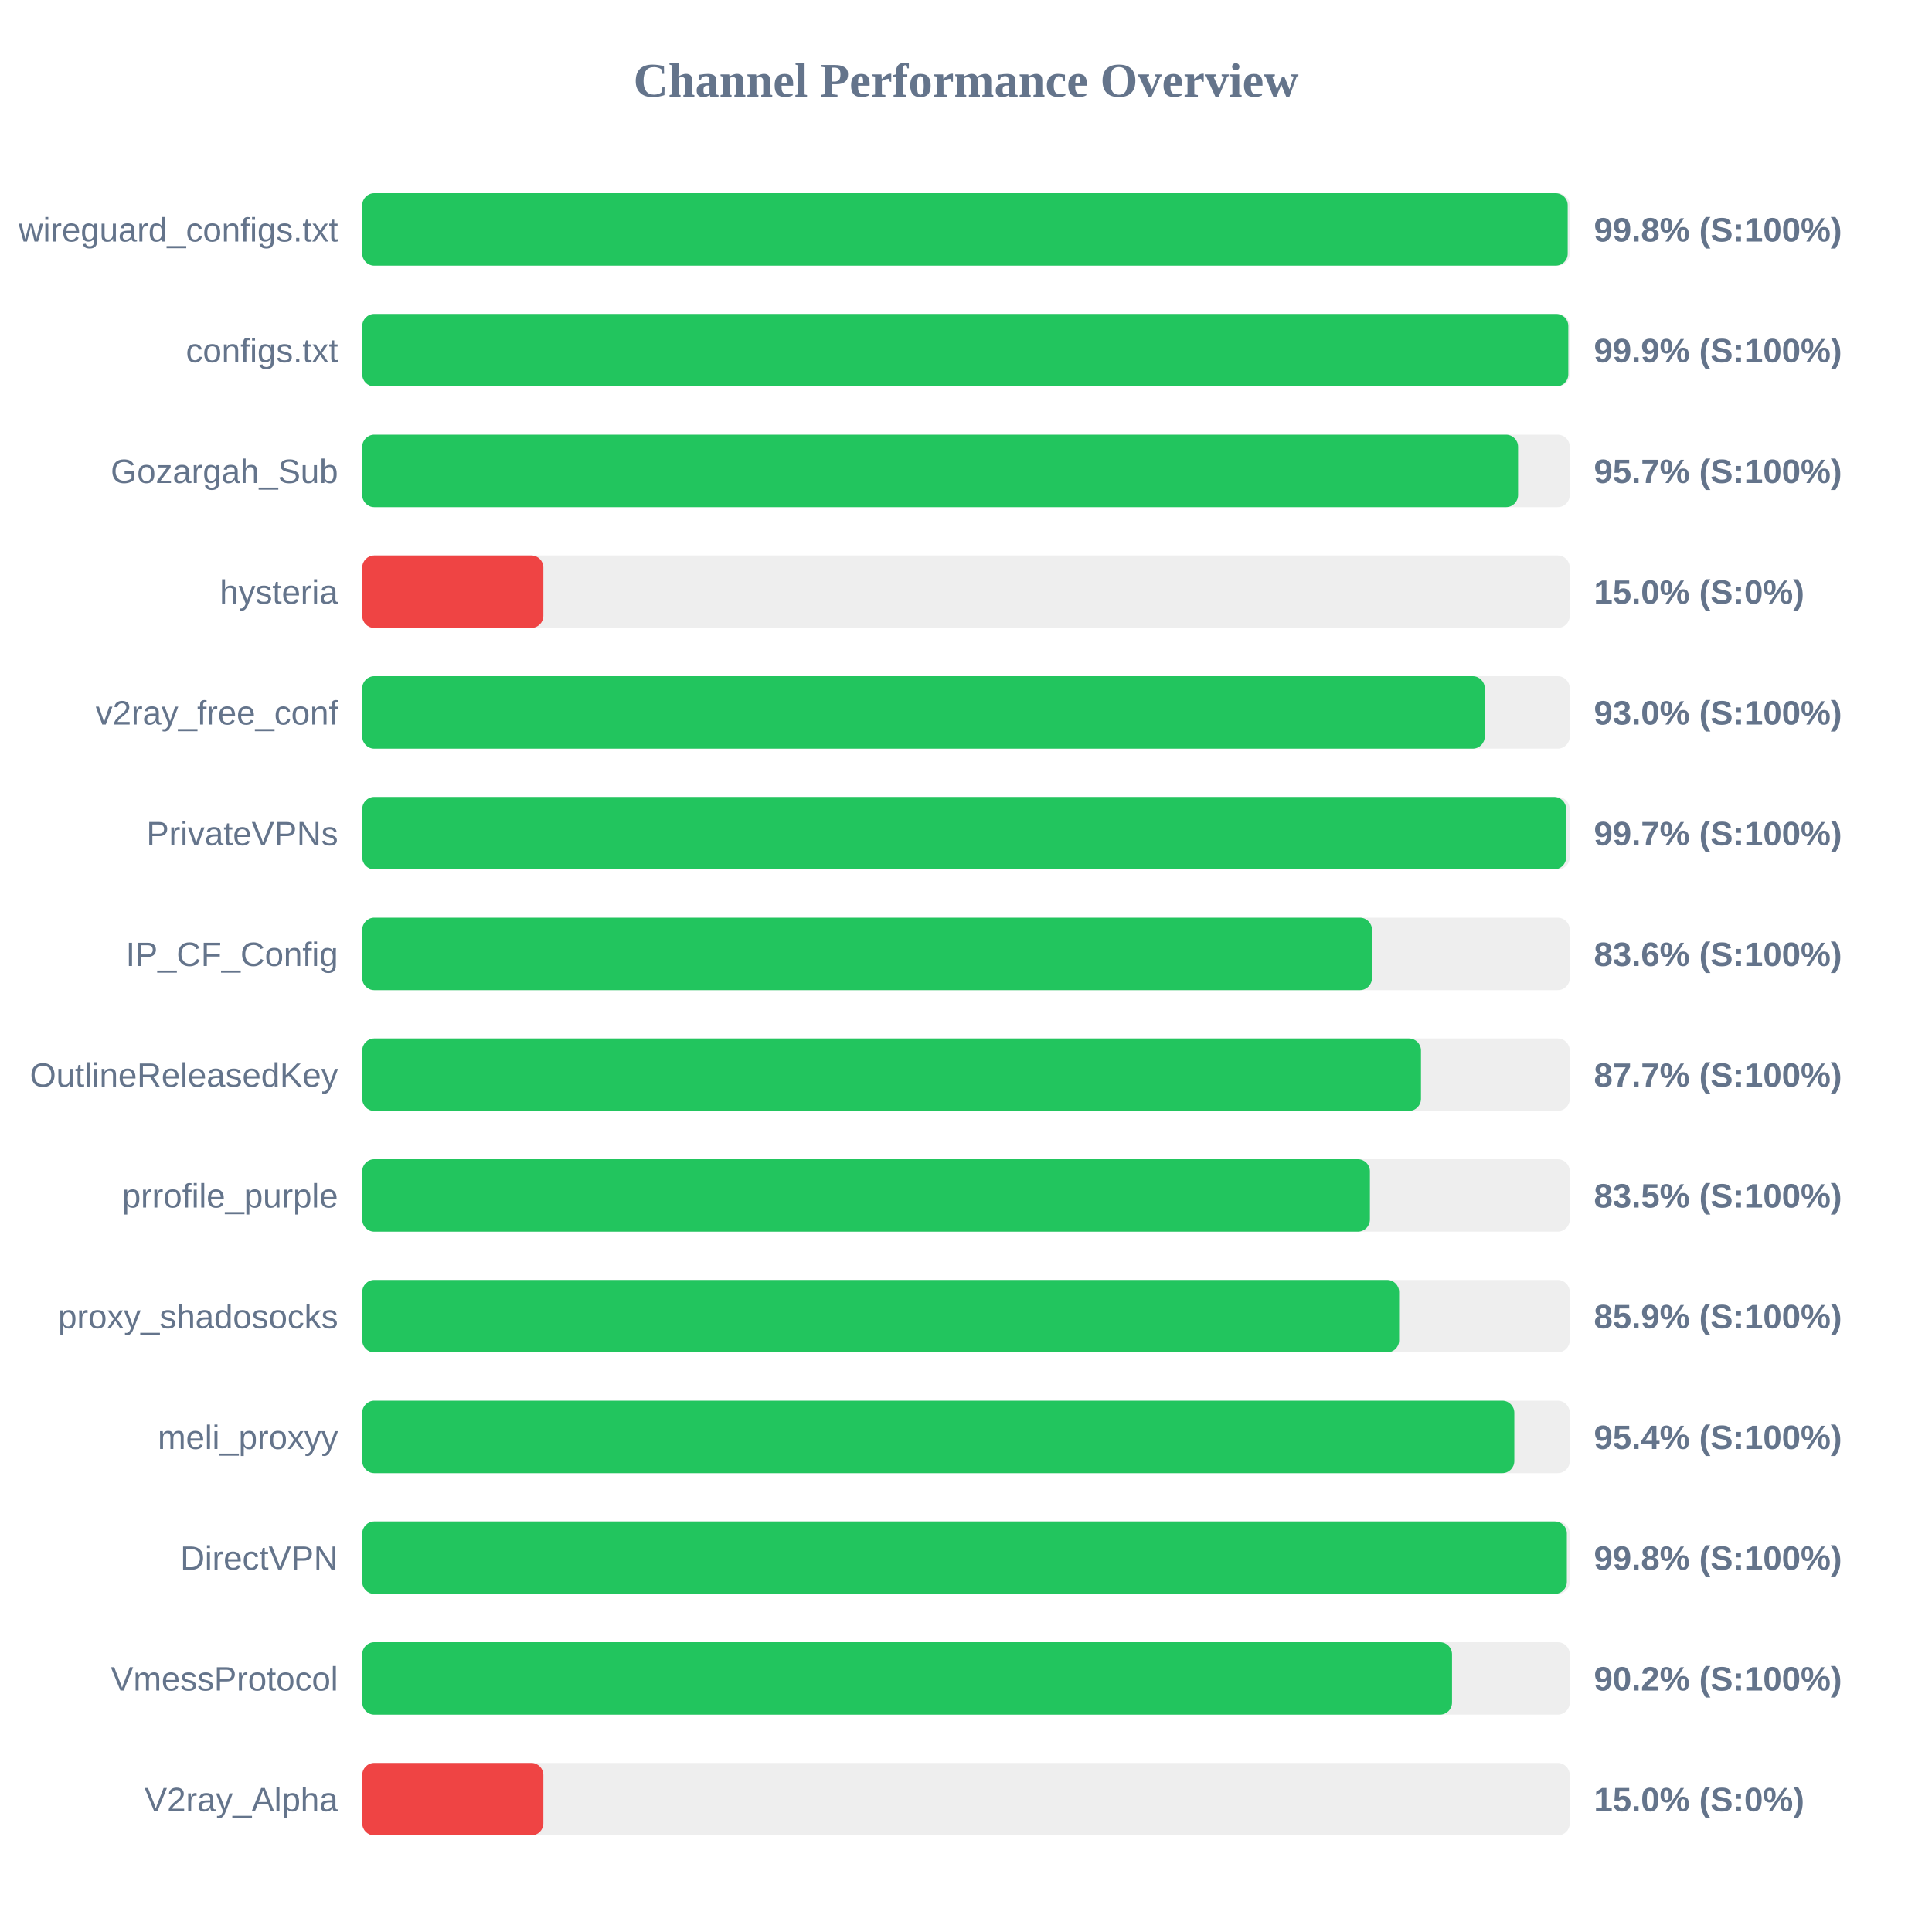
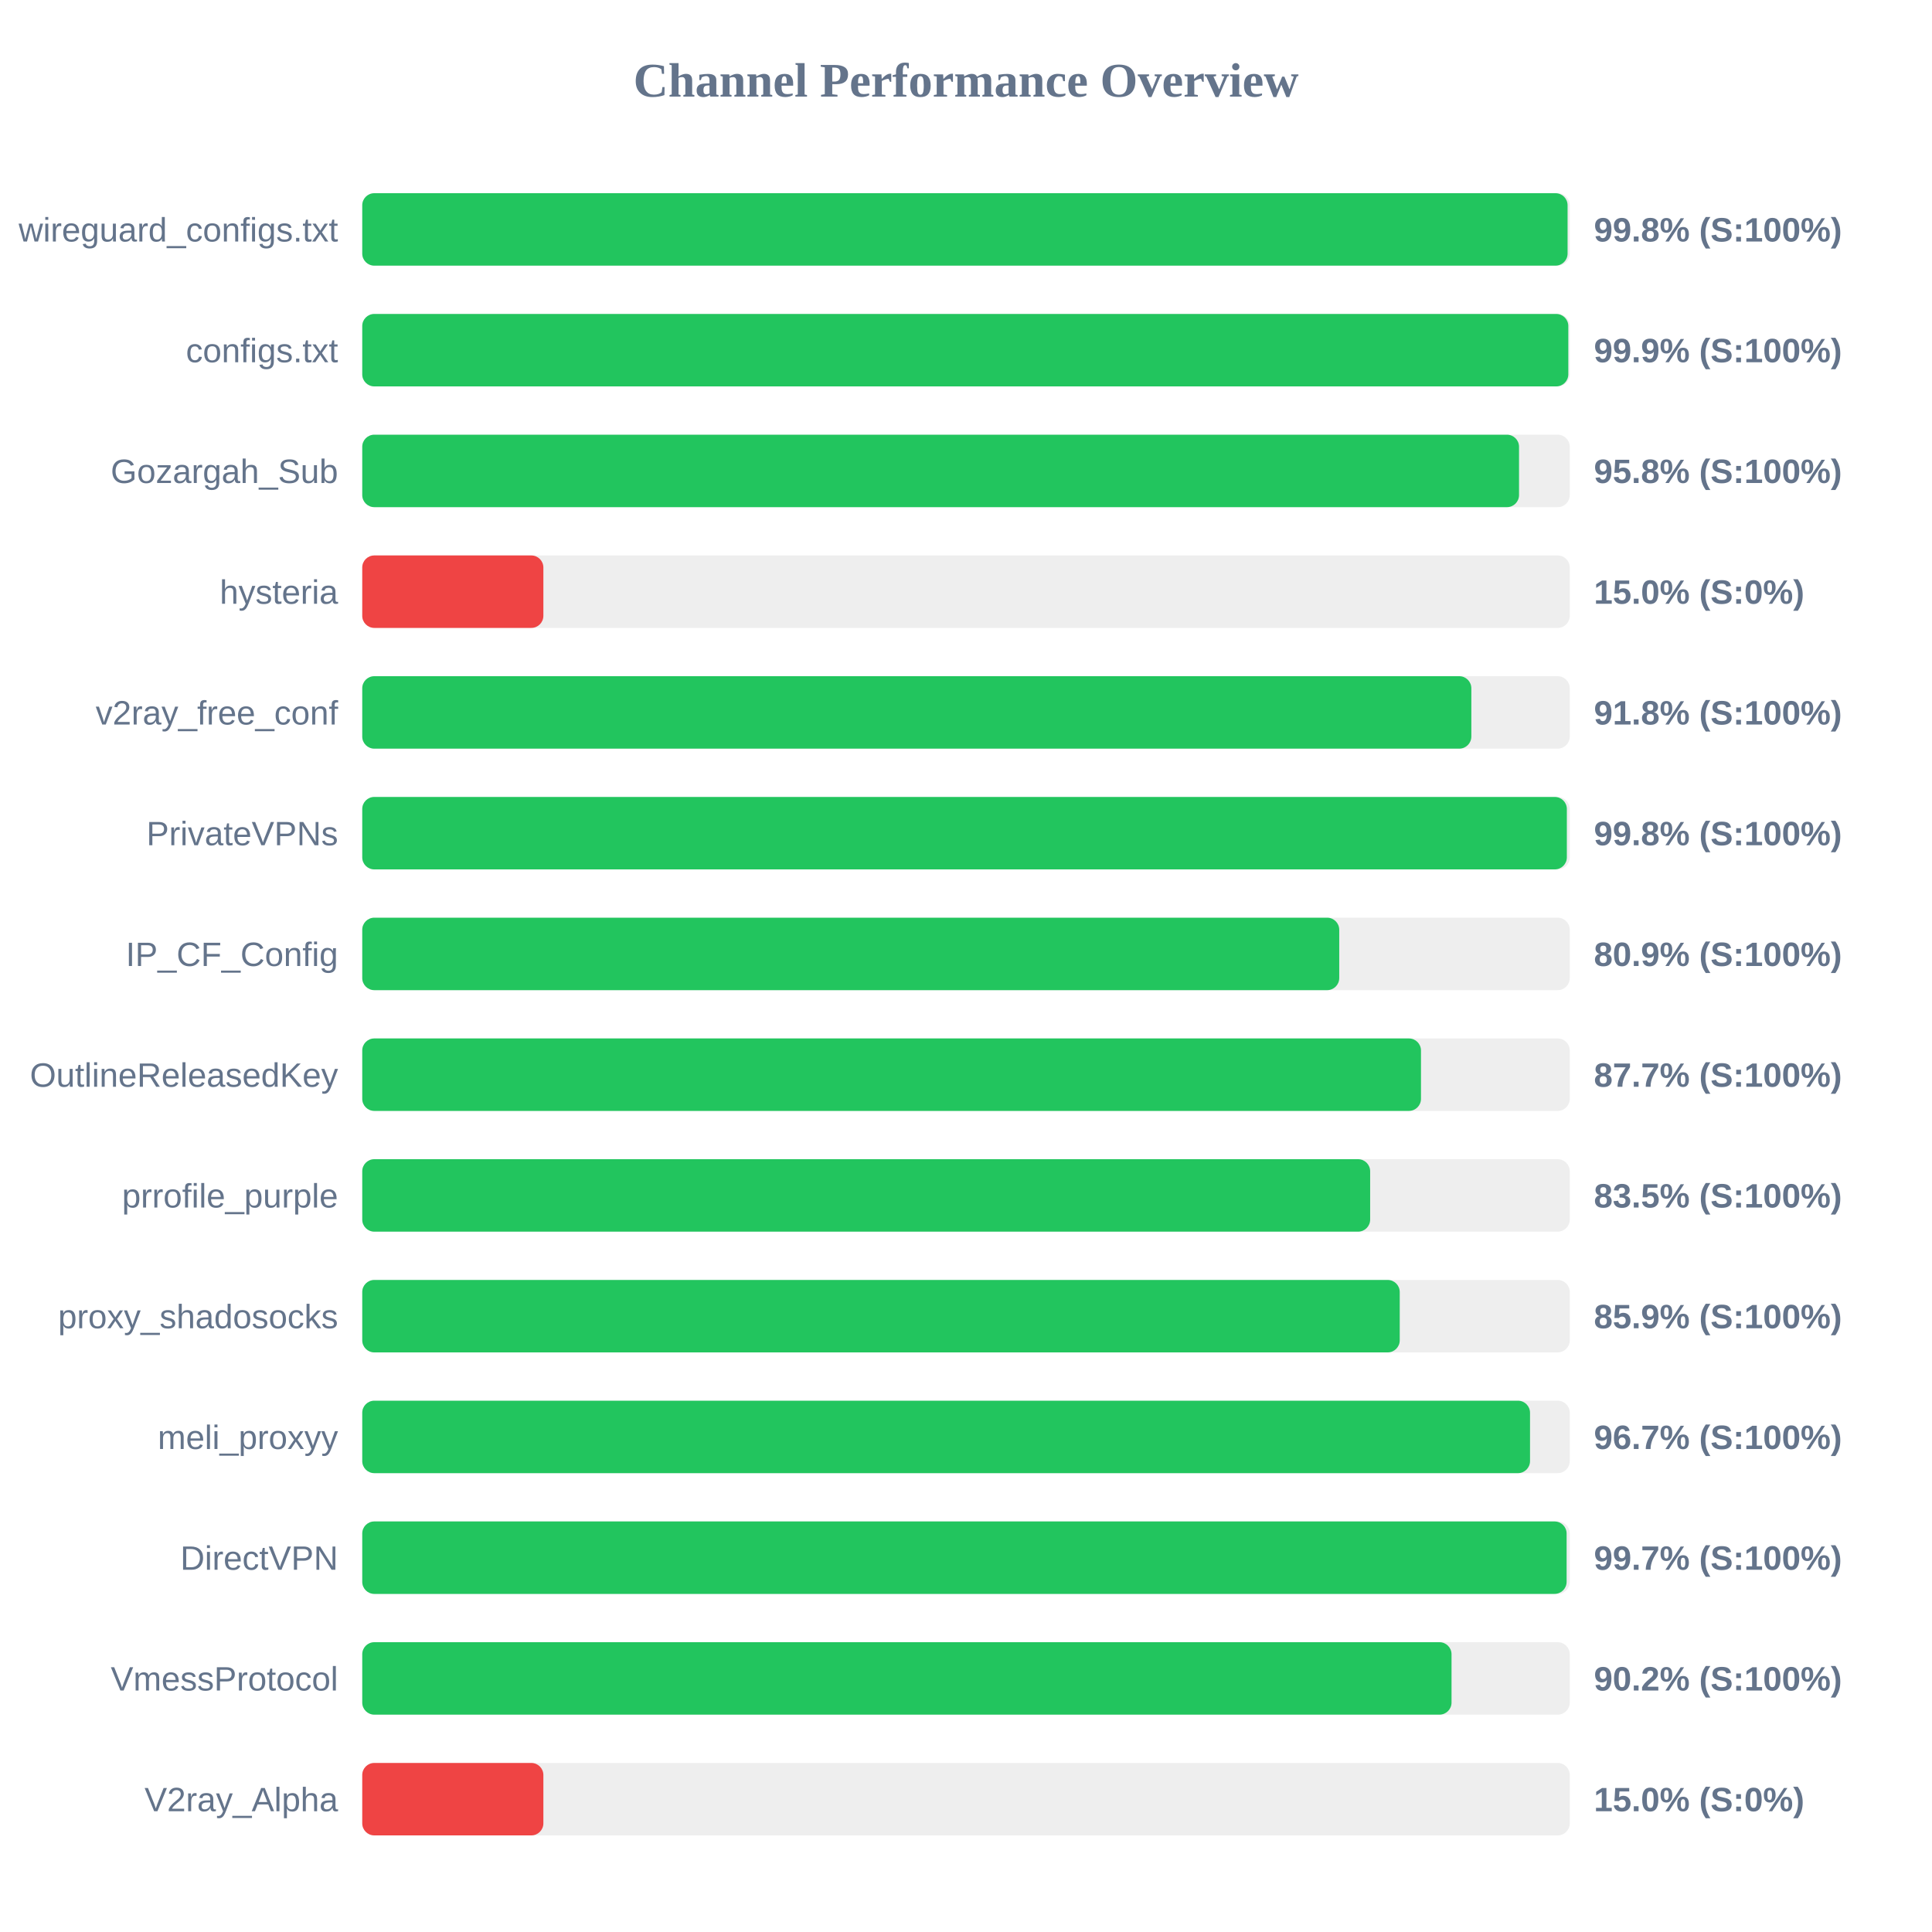
<svg xmlns="http://www.w3.org/2000/svg" width="800" height="800" version="1.1">
  <style>
        .row { font: 14px Arial; fill: #64748b; }
        .score { font: bold 14px Arial; fill: #64748b; }
    </style>
  <text x="400" y="40" text-anchor="middle" font-size="20px" font-weight="bold" fill="#64748b">Channel Performance Overview</text>
  <rect x="150" y="80" width="500" height="30" fill="#eee" rx="5" />
-   <rect x="150" y="80" width="499.15" height="30" fill="#22c55e" rx="5" />
+   <rect x="150" y="80" width="499.1" height="30" fill="#22c55e" rx="5" />
  <text x="140" y="100" text-anchor="end" class="row">wireguard_configs.txt</text>
  <text x="660" y="100" text-anchor="start" class="score">99.8% (S:100%)</text>
  <rect x="150" y="130" width="500" height="30" fill="#eee" rx="5" />
  <rect x="150" y="130" width="499.4" height="30" fill="#22c55e" rx="5" />
  <text x="140" y="150" text-anchor="end" class="row">configs.txt</text>
  <text x="660" y="150" text-anchor="start" class="score">99.9% (S:100%)</text>
  <rect x="150" y="180" width="500" height="30" fill="#eee" rx="5" />
-   <rect x="150" y="180" width="478.6" height="30" fill="#22c55e" rx="5" />
+   <rect x="150" y="180" width="479.0" height="30" fill="#22c55e" rx="5" />
  <text x="140" y="200" text-anchor="end" class="row">Gozargah_Sub</text>
-   <text x="660" y="200" text-anchor="start" class="score">95.7% (S:100%)</text>
+   <text x="660" y="200" text-anchor="start" class="score">95.8% (S:100%)</text>
  <rect x="150" y="230" width="500" height="30" fill="#eee" rx="5" />
  <rect x="150" y="230" width="75.0" height="30" fill="#ef4444" rx="5" />
  <text x="140" y="250" text-anchor="end" class="row">hysteria</text>
  <text x="660" y="250" text-anchor="start" class="score">15.0% (S:0%)</text>
  <rect x="150" y="280" width="500" height="30" fill="#eee" rx="5" />
-   <rect x="150" y="280" width="464.8" height="30" fill="#22c55e" rx="5" />
+   <rect x="150" y="280" width="459.25" height="30" fill="#22c55e" rx="5" />
  <text x="140" y="300" text-anchor="end" class="row">v2ray_free_conf</text>
-   <text x="660" y="300" text-anchor="start" class="score">93.0% (S:100%)</text>
+   <text x="660" y="300" text-anchor="start" class="score">91.8% (S:100%)</text>
  <rect x="150" y="330" width="500" height="30" fill="#eee" rx="5" />
-   <rect x="150" y="330" width="498.5" height="30" fill="#22c55e" rx="5" />
+   <rect x="150" y="330" width="498.8" height="30" fill="#22c55e" rx="5" />
  <text x="140" y="350" text-anchor="end" class="row">PrivateVPNs</text>
-   <text x="660" y="350" text-anchor="start" class="score">99.7% (S:100%)</text>
+   <text x="660" y="350" text-anchor="start" class="score">99.8% (S:100%)</text>
  <rect x="150" y="380" width="500" height="30" fill="#eee" rx="5" />
-   <rect x="150" y="380" width="418.1" height="30" fill="#22c55e" rx="5" />
+   <rect x="150" y="380" width="404.55" height="30" fill="#22c55e" rx="5" />
  <text x="140" y="400" text-anchor="end" class="row">IP_CF_Config</text>
-   <text x="660" y="400" text-anchor="start" class="score">83.6% (S:100%)</text>
+   <text x="660" y="400" text-anchor="start" class="score">80.9% (S:100%)</text>
  <rect x="150" y="430" width="500" height="30" fill="#eee" rx="5" />
  <rect x="150" y="430" width="438.4" height="30" fill="#22c55e" rx="5" />
  <text x="140" y="450" text-anchor="end" class="row">OutlineReleasedKey</text>
  <text x="660" y="450" text-anchor="start" class="score">87.7% (S:100%)</text>
  <rect x="150" y="480" width="500" height="30" fill="#eee" rx="5" />
-   <rect x="150" y="480" width="417.25" height="30" fill="#22c55e" rx="5" />
+   <rect x="150" y="480" width="417.35" height="30" fill="#22c55e" rx="5" />
  <text x="140" y="500" text-anchor="end" class="row">prrofile_purple</text>
  <text x="660" y="500" text-anchor="start" class="score">83.5% (S:100%)</text>
  <rect x="150" y="530" width="500" height="30" fill="#eee" rx="5" />
-   <rect x="150" y="530" width="429.35" height="30" fill="#22c55e" rx="5" />
+   <rect x="150" y="530" width="429.6" height="30" fill="#22c55e" rx="5" />
  <text x="140" y="550" text-anchor="end" class="row">proxy_shadosocks</text>
  <text x="660" y="550" text-anchor="start" class="score">85.9% (S:100%)</text>
  <rect x="150" y="580" width="500" height="30" fill="#eee" rx="5" />
-   <rect x="150" y="580" width="477.05" height="30" fill="#22c55e" rx="5" />
+   <rect x="150" y="580" width="483.55" height="30" fill="#22c55e" rx="5" />
  <text x="140" y="600" text-anchor="end" class="row">meli_proxyy</text>
-   <text x="660" y="600" text-anchor="start" class="score">95.4% (S:100%)</text>
+   <text x="660" y="600" text-anchor="start" class="score">96.7% (S:100%)</text>
  <rect x="150" y="630" width="500" height="30" fill="#eee" rx="5" />
-   <rect x="150" y="630" width="498.8" height="30" fill="#22c55e" rx="5" />
+   <rect x="150" y="630" width="498.7" height="30" fill="#22c55e" rx="5" />
  <text x="140" y="650" text-anchor="end" class="row">DirectVPN</text>
-   <text x="660" y="650" text-anchor="start" class="score">99.8% (S:100%)</text>
+   <text x="660" y="650" text-anchor="start" class="score">99.7% (S:100%)</text>
  <rect x="150" y="680" width="500" height="30" fill="#eee" rx="5" />
-   <rect x="150" y="680" width="451.25" height="30" fill="#22c55e" rx="5" />
+   <rect x="150" y="680" width="451.05" height="30" fill="#22c55e" rx="5" />
  <text x="140" y="700" text-anchor="end" class="row">VmessProtocol</text>
  <text x="660" y="700" text-anchor="start" class="score">90.2% (S:100%)</text>
  <rect x="150" y="730" width="500" height="30" fill="#eee" rx="5" />
  <rect x="150" y="730" width="75.0" height="30" fill="#ef4444" rx="5" />
  <text x="140" y="750" text-anchor="end" class="row">V2ray_Alpha</text>
  <text x="660" y="750" text-anchor="start" class="score">15.0% (S:0%)</text>
</svg>
